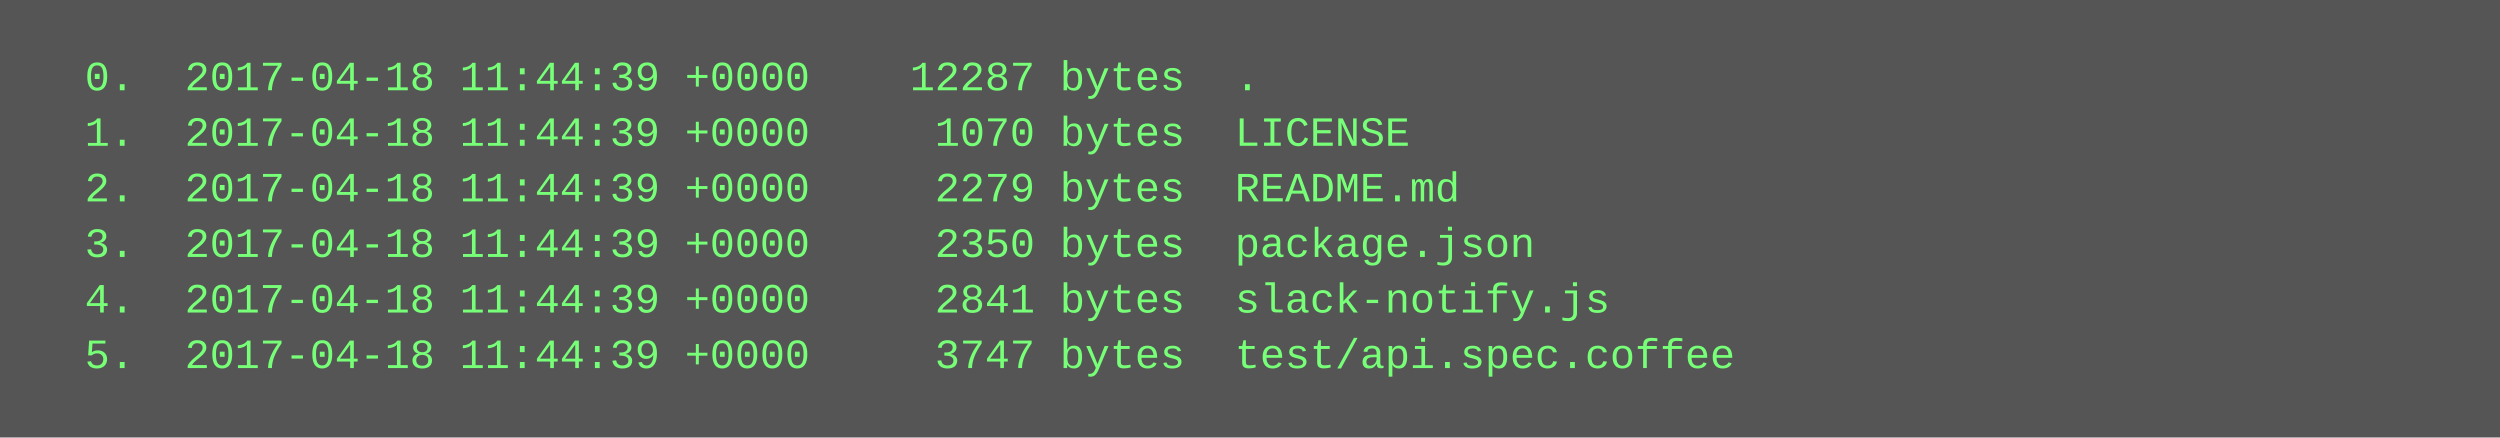
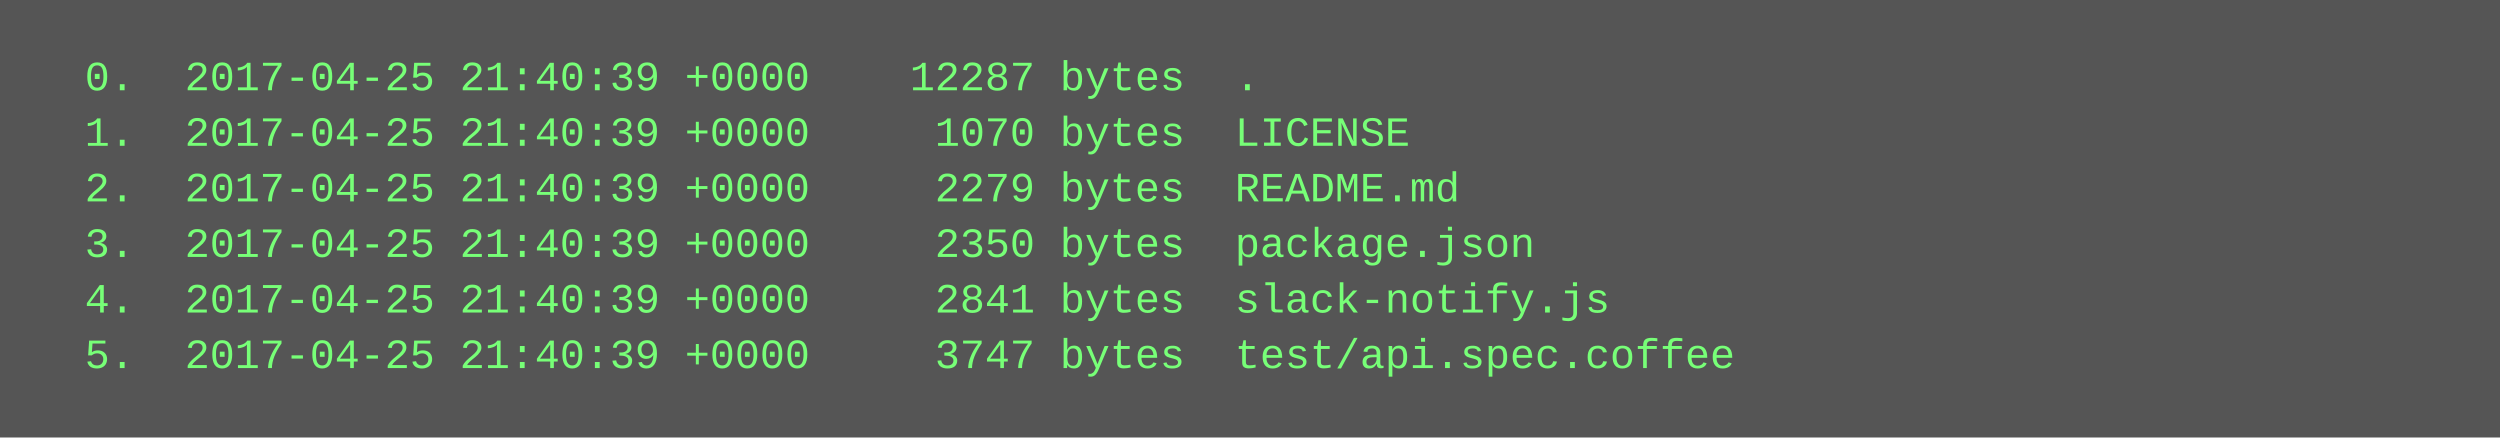
<svg xmlns="http://www.w3.org/2000/svg" height="126" width="720">
  <rect height="126" fill="#555" width="720" />
  <text fill="#7f7" font-family="Courier New" font-size="12" xml:space="preserve">
-     <tspan x="10" y="26">  0.  2017-04-18 11:44:39 +0000    12287 bytes  .</tspan>
-     <tspan x="10" y="42">  1.  2017-04-18 11:44:39 +0000     1070 bytes  LICENSE</tspan>
-     <tspan x="10" y="58">  2.  2017-04-18 11:44:39 +0000     2279 bytes  README.md</tspan>
-     <tspan x="10" y="74">  3.  2017-04-18 11:44:39 +0000     2350 bytes  package.json</tspan>
-     <tspan x="10" y="90">  4.  2017-04-18 11:44:39 +0000     2841 bytes  slack-notify.js</tspan>
-     <tspan x="10" y="106">  5.  2017-04-18 11:44:39 +0000     3747 bytes  test/api.spec.coffee</tspan>
+     <tspan x="10" y="26">  0.  2017-04-25 21:40:39 +0000    12287 bytes  .</tspan>
+     <tspan x="10" y="42">  1.  2017-04-25 21:40:39 +0000     1070 bytes  LICENSE</tspan>
+     <tspan x="10" y="58">  2.  2017-04-25 21:40:39 +0000     2279 bytes  README.md</tspan>
+     <tspan x="10" y="74">  3.  2017-04-25 21:40:39 +0000     2350 bytes  package.json</tspan>
+     <tspan x="10" y="90">  4.  2017-04-25 21:40:39 +0000     2841 bytes  slack-notify.js</tspan>
+     <tspan x="10" y="106">  5.  2017-04-25 21:40:39 +0000     3747 bytes  test/api.spec.coffee</tspan>
  </text>
</svg>
